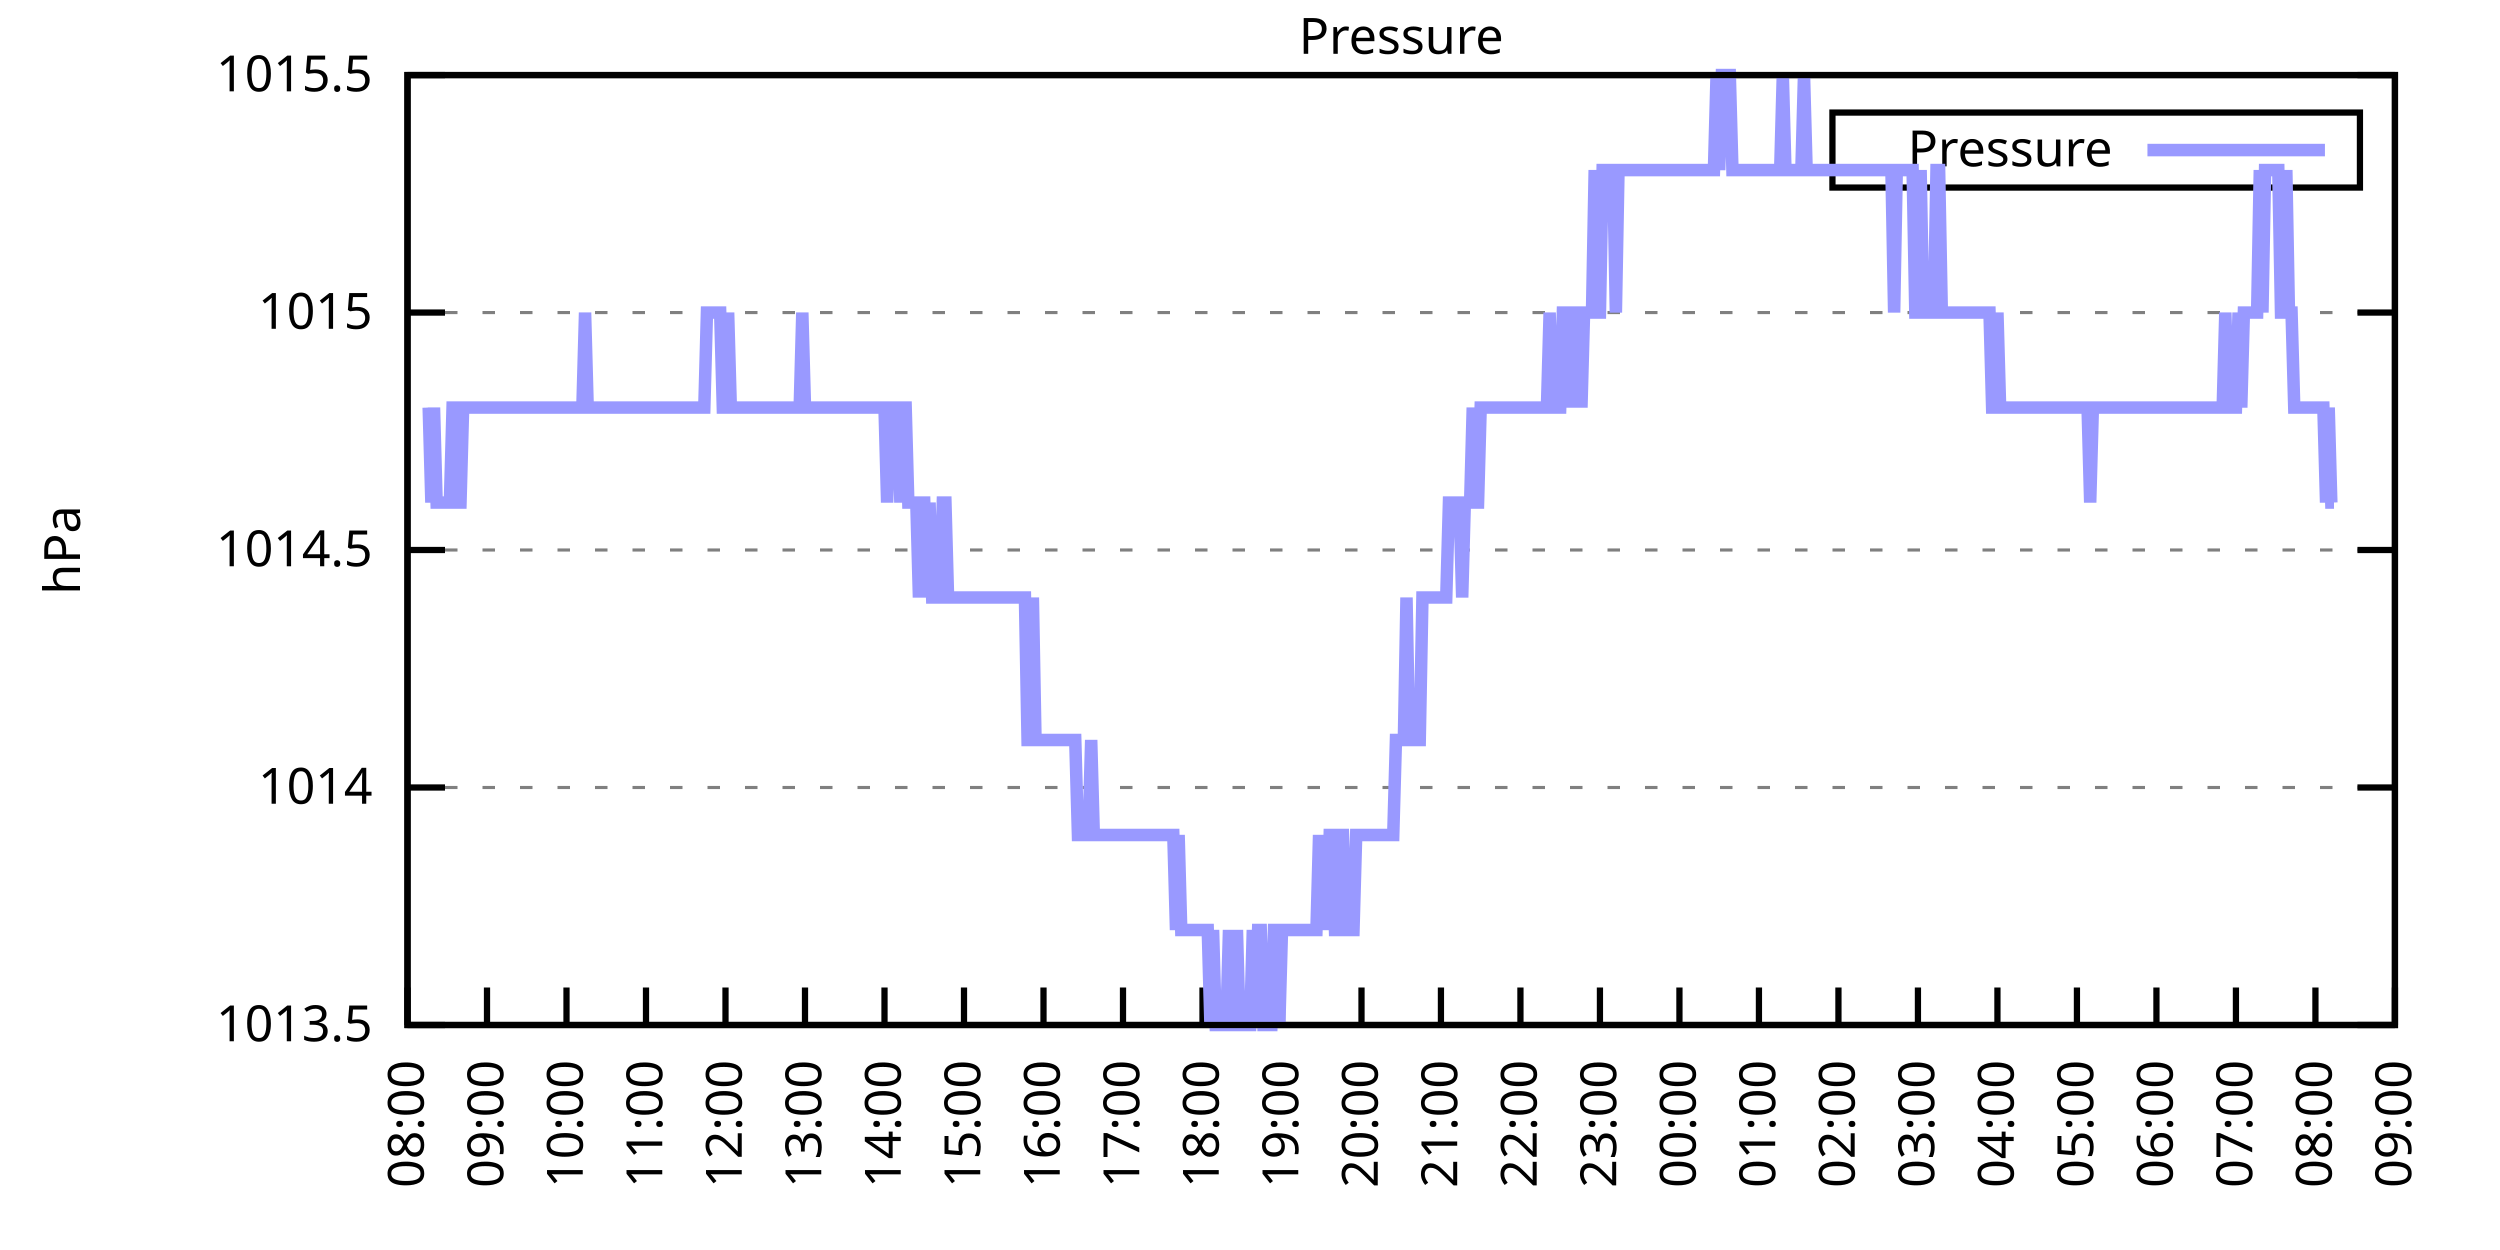
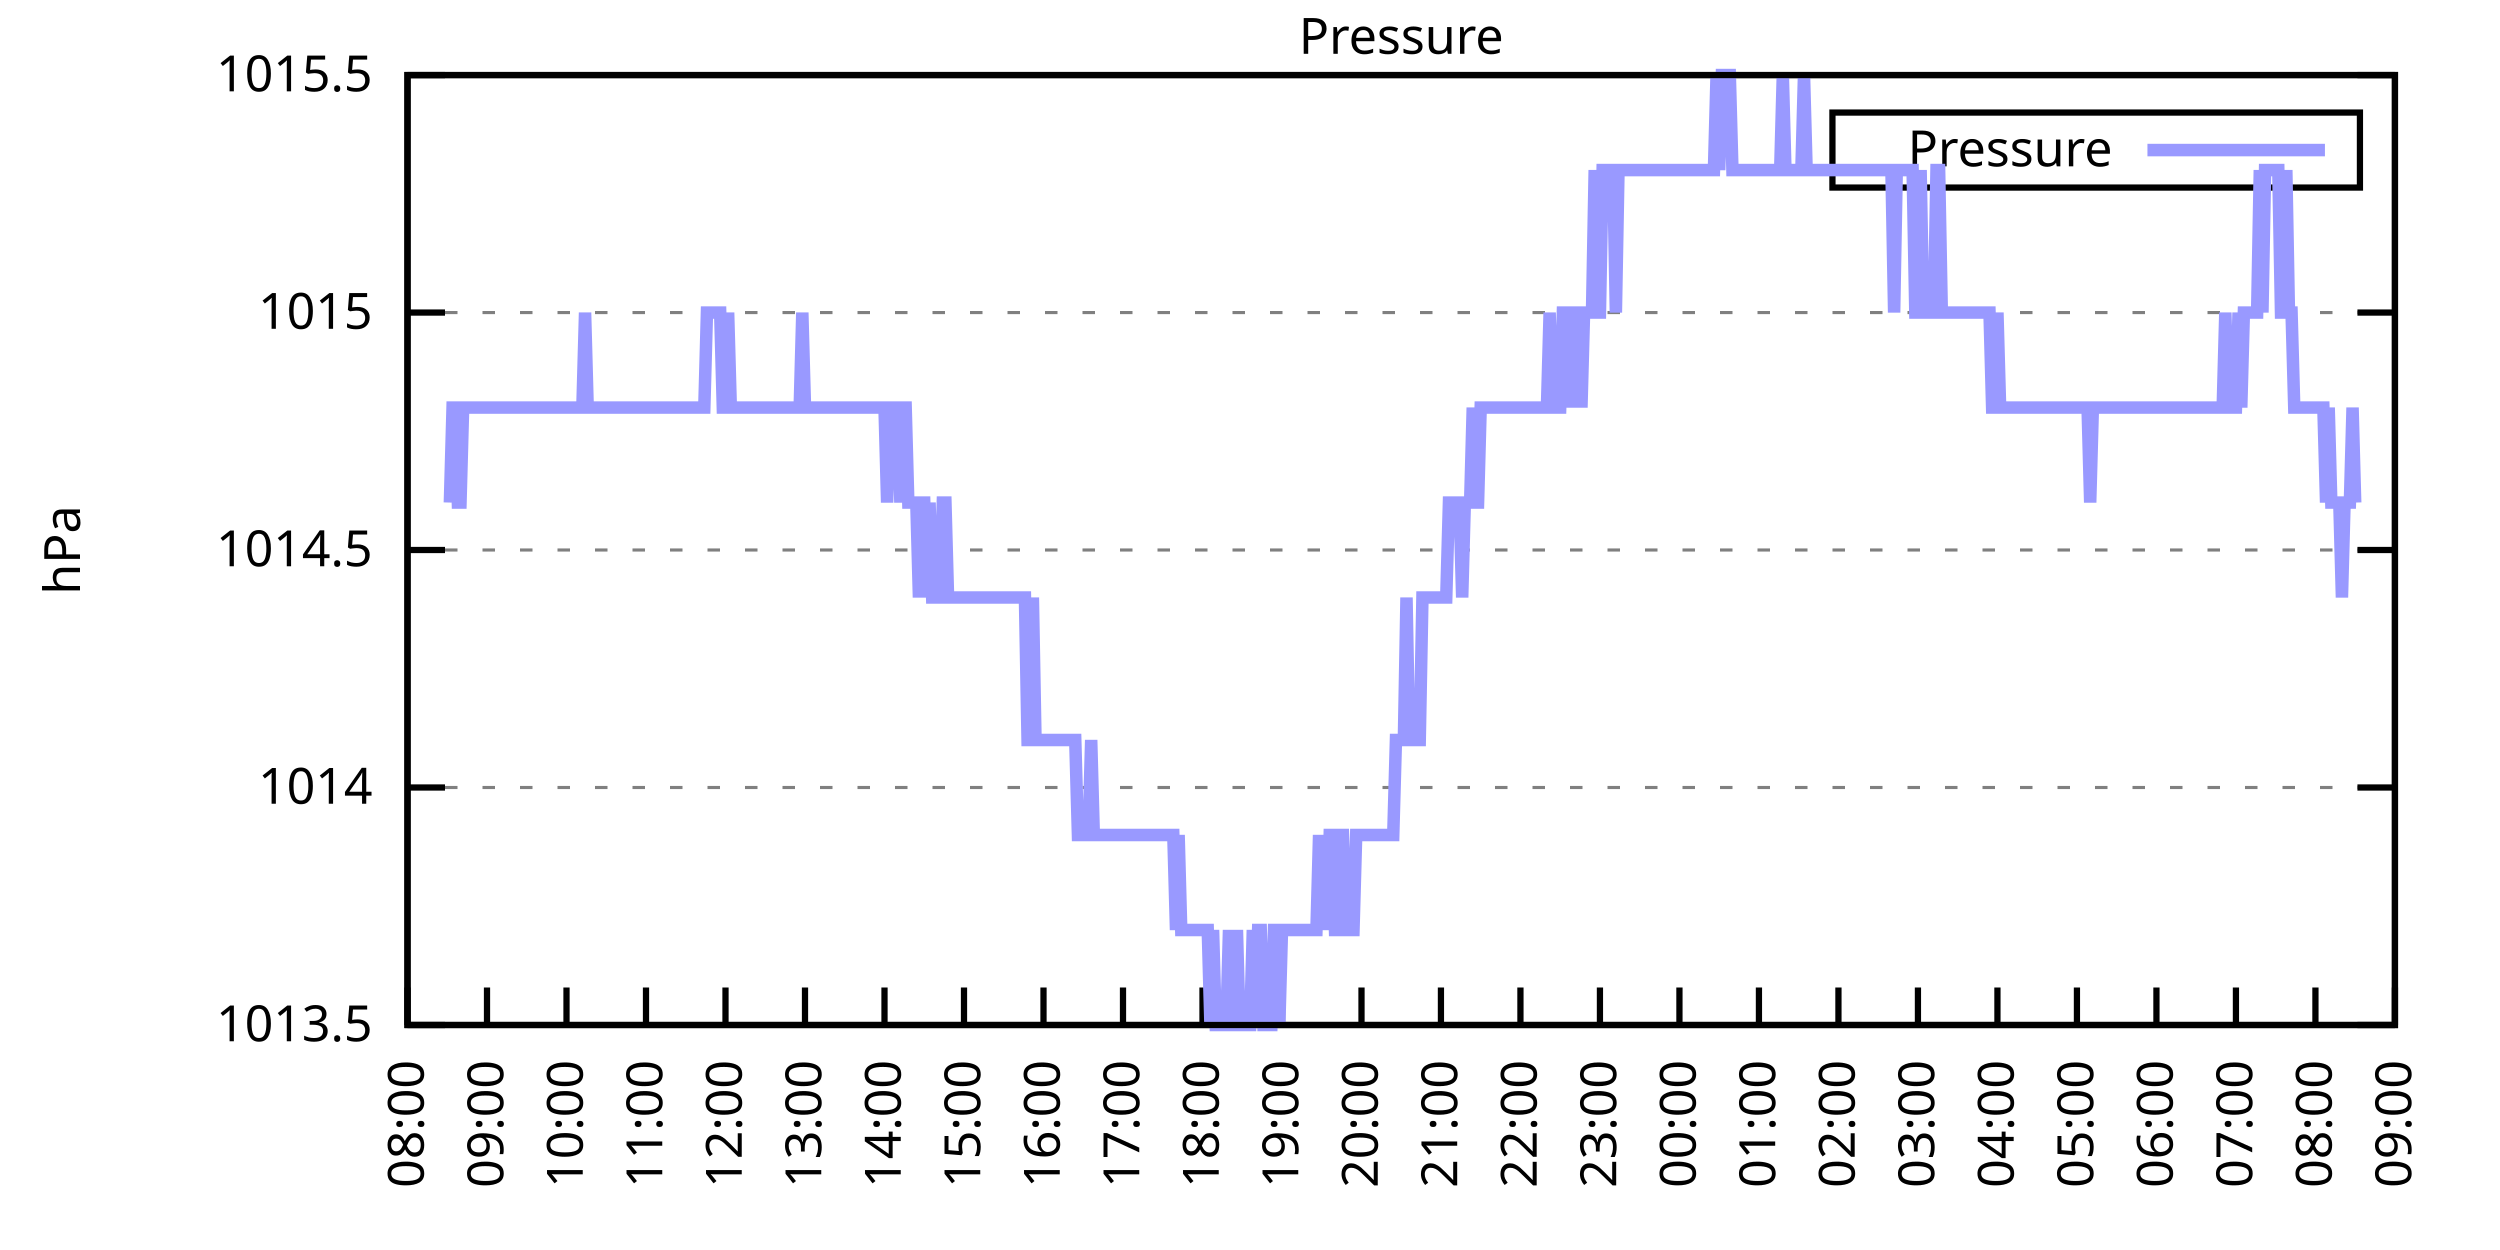
<svg xmlns="http://www.w3.org/2000/svg" xmlns:xlink="http://www.w3.org/1999/xlink" width="400" height="200" viewBox="0 0 400 200">
  <g id="gnuplot_canvas">
    <rect x="0" y="0" width="400" height="200" fill="none" />
    <defs>
      <circle id="gpDot" r="0.5" stroke-width="0.5" stroke="currentColor" />
      <path id="gpPt0" stroke-width="0.333" stroke="currentColor" d="M-1,0 h2 M0,-1 v2" />
      <path id="gpPt1" stroke-width="0.333" stroke="currentColor" d="M-1,-1 L1,1 M1,-1 L-1,1" />
      <path id="gpPt2" stroke-width="0.333" stroke="currentColor" d="M-1,0 L1,0 M0,-1 L0,1 M-1,-1 L1,1 M-1,1 L1,-1" />
      <rect id="gpPt3" stroke-width="0.333" stroke="currentColor" x="-1" y="-1" width="2" height="2" />
      <rect id="gpPt4" stroke-width="0.333" stroke="currentColor" fill="currentColor" x="-1" y="-1" width="2" height="2" />
      <circle id="gpPt5" stroke-width="0.333" stroke="currentColor" cx="0" cy="0" r="1" />
      <use xlink:href="#gpPt5" id="gpPt6" fill="currentColor" stroke="none" />
      <path id="gpPt7" stroke-width="0.333" stroke="currentColor" d="M0,-1.33 L-1.33,0.67 L1.33,0.67 z" />
      <use xlink:href="#gpPt7" id="gpPt8" fill="currentColor" stroke="none" />
      <use xlink:href="#gpPt7" id="gpPt9" stroke="currentColor" transform="rotate(180)" />
      <use xlink:href="#gpPt9" id="gpPt10" fill="currentColor" stroke="none" />
      <use xlink:href="#gpPt3" id="gpPt11" stroke="currentColor" transform="rotate(45)" />
      <use xlink:href="#gpPt11" id="gpPt12" fill="currentColor" stroke="none" />
      <path id="gpPt13" stroke-width="0.333" stroke="currentColor" d="M0,1.330 L1.265,0.411 L0.782,-1.067 L-0.782,-1.076 L-1.265,0.411 z" />
      <use xlink:href="#gpPt13" id="gpPt14" fill="currentColor" stroke="none" />
      <filter id="textbox" filterUnits="objectBoundingBox" x="0" y="0" height="1" width="1">
        <feFlood flood-color="white" flood-opacity="1" result="bgnd" />
        <feComposite in="SourceGraphic" in2="bgnd" operator="atop" />
      </filter>
      <filter id="greybox" filterUnits="objectBoundingBox" x="0" y="0" height="1" width="1">
        <feFlood flood-color="lightgrey" flood-opacity="1" result="grey" />
        <feComposite in="SourceGraphic" in2="grey" operator="atop" />
      </filter>
    </defs>
    <g fill="none" color="white" stroke="currentColor" stroke-width="1.00" stroke-linecap="butt" stroke-linejoin="miter">
</g>
    <g fill="none" color="black" stroke="currentColor" stroke-width="1.00" stroke-linecap="butt" stroke-linejoin="miter">
      <g stroke="none" shape-rendering="crispEdges">
        <polygon fill="rgb(255, 255, 255)" points="65.20,164.00 383.18,164.00 383.18,12.02 65.20,12.02 " />
      </g>
    </g>
    <g fill="none" color="black" stroke="currentColor" stroke-width="1.00" stroke-linecap="butt" stroke-linejoin="miter">
</g>
    <g fill="none" color="black" stroke="black" stroke-width="0.50" stroke-linecap="butt" stroke-linejoin="miter">
</g>
    <g fill="none" color="gray" stroke="currentColor" stroke-width="0.50" stroke-linecap="butt" stroke-linejoin="miter">
      <path stroke="gray" stroke-dasharray="2,4" class="gridline" d="M65.20,164.00 L383.19,164.00  " />
    </g>
    <g fill="none" color="gray" stroke="gray" stroke-width="1.00" stroke-linecap="butt" stroke-linejoin="miter">
</g>
    <g fill="none" color="black" stroke="currentColor" stroke-width="1.00" stroke-linecap="butt" stroke-linejoin="miter">
      <path stroke="black" d="M65.20,164.00 L71.20,164.00 M383.19,164.00 L377.19,164.00  " />
      <g transform="translate(59.60,166.60)" stroke="none" fill="black" font-family="Sans" font-size="8.00" text-anchor="end">
        <text>
          <tspan font-family="Sans"> 1013.5</tspan>
        </text>
      </g>
    </g>
    <g fill="none" color="black" stroke="currentColor" stroke-width="1.00" stroke-linecap="butt" stroke-linejoin="miter">
</g>
    <g fill="none" color="black" stroke="black" stroke-width="0.50" stroke-linecap="butt" stroke-linejoin="miter">
</g>
    <g fill="none" color="gray" stroke="currentColor" stroke-width="0.50" stroke-linecap="butt" stroke-linejoin="miter">
      <path stroke="gray" stroke-dasharray="2,4" class="gridline" d="M65.20,126.00 L383.19,126.00  " />
    </g>
    <g fill="none" color="gray" stroke="gray" stroke-width="1.00" stroke-linecap="butt" stroke-linejoin="miter">
</g>
    <g fill="none" color="black" stroke="currentColor" stroke-width="1.00" stroke-linecap="butt" stroke-linejoin="miter">
      <path stroke="black" d="M65.20,126.00 L71.20,126.00 M383.19,126.00 L377.19,126.00  " />
      <g transform="translate(59.60,128.60)" stroke="none" fill="black" font-family="Sans" font-size="8.00" text-anchor="end">
        <text>
          <tspan font-family="Sans"> 1014</tspan>
        </text>
      </g>
    </g>
    <g fill="none" color="black" stroke="currentColor" stroke-width="1.00" stroke-linecap="butt" stroke-linejoin="miter">
</g>
    <g fill="none" color="black" stroke="black" stroke-width="0.50" stroke-linecap="butt" stroke-linejoin="miter">
</g>
    <g fill="none" color="gray" stroke="currentColor" stroke-width="0.50" stroke-linecap="butt" stroke-linejoin="miter">
      <path stroke="gray" stroke-dasharray="2,4" class="gridline" d="M65.20,88.00 L383.19,88.00  " />
    </g>
    <g fill="none" color="gray" stroke="gray" stroke-width="1.00" stroke-linecap="butt" stroke-linejoin="miter">
</g>
    <g fill="none" color="black" stroke="currentColor" stroke-width="1.00" stroke-linecap="butt" stroke-linejoin="miter">
      <path stroke="black" d="M65.20,88.00 L71.20,88.00 M383.19,88.00 L377.19,88.00  " />
      <g transform="translate(59.60,90.60)" stroke="none" fill="black" font-family="Sans" font-size="8.00" text-anchor="end">
        <text>
          <tspan font-family="Sans"> 1014.5</tspan>
        </text>
      </g>
    </g>
    <g fill="none" color="black" stroke="currentColor" stroke-width="1.00" stroke-linecap="butt" stroke-linejoin="miter">
</g>
    <g fill="none" color="black" stroke="black" stroke-width="0.50" stroke-linecap="butt" stroke-linejoin="miter">
</g>
    <g fill="none" color="gray" stroke="currentColor" stroke-width="0.50" stroke-linecap="butt" stroke-linejoin="miter">
      <path stroke="gray" stroke-dasharray="2,4" class="gridline" d="M65.20,50.01 L383.19,50.01  " />
    </g>
    <g fill="none" color="gray" stroke="gray" stroke-width="1.00" stroke-linecap="butt" stroke-linejoin="miter">
</g>
    <g fill="none" color="black" stroke="currentColor" stroke-width="1.00" stroke-linecap="butt" stroke-linejoin="miter">
      <path stroke="black" d="M65.20,50.01 L71.20,50.01 M383.19,50.01 L377.19,50.01  " />
      <g transform="translate(59.60,52.61)" stroke="none" fill="black" font-family="Sans" font-size="8.00" text-anchor="end">
        <text>
          <tspan font-family="Sans"> 1015</tspan>
        </text>
      </g>
    </g>
    <g fill="none" color="black" stroke="currentColor" stroke-width="1.00" stroke-linecap="butt" stroke-linejoin="miter">
</g>
    <g fill="none" color="black" stroke="black" stroke-width="0.50" stroke-linecap="butt" stroke-linejoin="miter">
</g>
    <g fill="none" color="gray" stroke="currentColor" stroke-width="0.50" stroke-linecap="butt" stroke-linejoin="miter">
      <path stroke="gray" stroke-dasharray="2,4" class="gridline" d="M65.20,12.01 L383.19,12.01  " />
    </g>
    <g fill="none" color="gray" stroke="gray" stroke-width="1.00" stroke-linecap="butt" stroke-linejoin="miter">
</g>
    <g fill="none" color="black" stroke="currentColor" stroke-width="1.00" stroke-linecap="butt" stroke-linejoin="miter">
      <path stroke="black" d="M65.20,12.01 L71.20,12.01 M383.19,12.01 L377.19,12.01  " />
      <g transform="translate(59.60,14.61)" stroke="none" fill="black" font-family="Sans" font-size="8.00" text-anchor="end">
        <text>
          <tspan font-family="Sans"> 1015.5</tspan>
        </text>
      </g>
    </g>
    <g fill="none" color="black" stroke="currentColor" stroke-width="1.00" stroke-linecap="butt" stroke-linejoin="miter">
      <path stroke="black" d="M65.20,164.00 L65.20,158.00  " />
      <g transform="translate(67.80,169.60) rotate(270.00)" stroke="none" fill="black" font-family="Sans" font-size="8.00" text-anchor="end">
        <text>
          <tspan font-family="Sans">08:00</tspan>
        </text>
      </g>
    </g>
    <g fill="none" color="black" stroke="currentColor" stroke-width="1.00" stroke-linecap="butt" stroke-linejoin="miter">
      <path stroke="black" d="M77.92,164.00 L77.92,158.00  " />
      <g transform="translate(80.52,169.60) rotate(270.00)" stroke="none" fill="black" font-family="Sans" font-size="8.00" text-anchor="end">
        <text>
          <tspan font-family="Sans">09:00</tspan>
        </text>
      </g>
    </g>
    <g fill="none" color="black" stroke="currentColor" stroke-width="1.00" stroke-linecap="butt" stroke-linejoin="miter">
      <path stroke="black" d="M90.64,164.00 L90.64,158.00  " />
      <g transform="translate(93.24,169.60) rotate(270.00)" stroke="none" fill="black" font-family="Sans" font-size="8.00" text-anchor="end">
        <text>
          <tspan font-family="Sans">10:00</tspan>
        </text>
      </g>
    </g>
    <g fill="none" color="black" stroke="currentColor" stroke-width="1.00" stroke-linecap="butt" stroke-linejoin="miter">
      <path stroke="black" d="M103.36,164.00 L103.36,158.00  " />
      <g transform="translate(105.96,169.60) rotate(270.00)" stroke="none" fill="black" font-family="Sans" font-size="8.00" text-anchor="end">
        <text>
          <tspan font-family="Sans">11:00</tspan>
        </text>
      </g>
    </g>
    <g fill="none" color="black" stroke="currentColor" stroke-width="1.00" stroke-linecap="butt" stroke-linejoin="miter">
      <path stroke="black" d="M116.08,164.00 L116.08,158.00  " />
      <g transform="translate(118.68,169.60) rotate(270.00)" stroke="none" fill="black" font-family="Sans" font-size="8.00" text-anchor="end">
        <text>
          <tspan font-family="Sans">12:00</tspan>
        </text>
      </g>
    </g>
    <g fill="none" color="black" stroke="currentColor" stroke-width="1.00" stroke-linecap="butt" stroke-linejoin="miter">
      <path stroke="black" d="M128.80,164.00 L128.80,158.00  " />
      <g transform="translate(131.40,169.60) rotate(270.00)" stroke="none" fill="black" font-family="Sans" font-size="8.00" text-anchor="end">
        <text>
          <tspan font-family="Sans">13:00</tspan>
        </text>
      </g>
    </g>
    <g fill="none" color="black" stroke="currentColor" stroke-width="1.00" stroke-linecap="butt" stroke-linejoin="miter">
      <path stroke="black" d="M141.52,164.00 L141.52,158.00  " />
      <g transform="translate(144.12,169.60) rotate(270.00)" stroke="none" fill="black" font-family="Sans" font-size="8.00" text-anchor="end">
        <text>
          <tspan font-family="Sans">14:00</tspan>
        </text>
      </g>
    </g>
    <g fill="none" color="black" stroke="currentColor" stroke-width="1.00" stroke-linecap="butt" stroke-linejoin="miter">
      <path stroke="black" d="M154.24,164.00 L154.24,158.00  " />
      <g transform="translate(156.84,169.60) rotate(270.00)" stroke="none" fill="black" font-family="Sans" font-size="8.00" text-anchor="end">
        <text>
          <tspan font-family="Sans">15:00</tspan>
        </text>
      </g>
    </g>
    <g fill="none" color="black" stroke="currentColor" stroke-width="1.00" stroke-linecap="butt" stroke-linejoin="miter">
      <path stroke="black" d="M166.96,164.00 L166.96,158.00  " />
      <g transform="translate(169.56,169.60) rotate(270.00)" stroke="none" fill="black" font-family="Sans" font-size="8.00" text-anchor="end">
        <text>
          <tspan font-family="Sans">16:00</tspan>
        </text>
      </g>
    </g>
    <g fill="none" color="black" stroke="currentColor" stroke-width="1.00" stroke-linecap="butt" stroke-linejoin="miter">
      <path stroke="black" d="M179.68,164.00 L179.68,158.00  " />
      <g transform="translate(182.28,169.60) rotate(270.00)" stroke="none" fill="black" font-family="Sans" font-size="8.00" text-anchor="end">
        <text>
          <tspan font-family="Sans">17:00</tspan>
        </text>
      </g>
    </g>
    <g fill="none" color="black" stroke="currentColor" stroke-width="1.00" stroke-linecap="butt" stroke-linejoin="miter">
      <path stroke="black" d="M192.40,164.00 L192.40,158.00  " />
      <g transform="translate(195.00,169.60) rotate(270.00)" stroke="none" fill="black" font-family="Sans" font-size="8.00" text-anchor="end">
        <text>
          <tspan font-family="Sans">18:00</tspan>
        </text>
      </g>
    </g>
    <g fill="none" color="black" stroke="currentColor" stroke-width="1.00" stroke-linecap="butt" stroke-linejoin="miter">
      <path stroke="black" d="M205.12,164.00 L205.12,158.00  " />
      <g transform="translate(207.72,169.60) rotate(270.00)" stroke="none" fill="black" font-family="Sans" font-size="8.00" text-anchor="end">
        <text>
          <tspan font-family="Sans">19:00</tspan>
        </text>
      </g>
    </g>
    <g fill="none" color="black" stroke="currentColor" stroke-width="1.00" stroke-linecap="butt" stroke-linejoin="miter">
      <path stroke="black" d="M217.84,164.00 L217.84,158.00  " />
      <g transform="translate(220.44,169.60) rotate(270.00)" stroke="none" fill="black" font-family="Sans" font-size="8.00" text-anchor="end">
        <text>
          <tspan font-family="Sans">20:00</tspan>
        </text>
      </g>
    </g>
    <g fill="none" color="black" stroke="currentColor" stroke-width="1.00" stroke-linecap="butt" stroke-linejoin="miter">
      <path stroke="black" d="M230.55,164.00 L230.55,158.00  " />
      <g transform="translate(233.15,169.60) rotate(270.00)" stroke="none" fill="black" font-family="Sans" font-size="8.00" text-anchor="end">
        <text>
          <tspan font-family="Sans">21:00</tspan>
        </text>
      </g>
    </g>
    <g fill="none" color="black" stroke="currentColor" stroke-width="1.00" stroke-linecap="butt" stroke-linejoin="miter">
      <path stroke="black" d="M243.27,164.00 L243.27,158.00  " />
      <g transform="translate(245.87,169.60) rotate(270.00)" stroke="none" fill="black" font-family="Sans" font-size="8.00" text-anchor="end">
        <text>
          <tspan font-family="Sans">22:00</tspan>
        </text>
      </g>
    </g>
    <g fill="none" color="black" stroke="currentColor" stroke-width="1.00" stroke-linecap="butt" stroke-linejoin="miter">
      <path stroke="black" d="M255.99,164.00 L255.99,158.00  " />
      <g transform="translate(258.59,169.60) rotate(270.00)" stroke="none" fill="black" font-family="Sans" font-size="8.00" text-anchor="end">
        <text>
          <tspan font-family="Sans">23:00</tspan>
        </text>
      </g>
    </g>
    <g fill="none" color="black" stroke="currentColor" stroke-width="1.00" stroke-linecap="butt" stroke-linejoin="miter">
      <path stroke="black" d="M268.71,164.00 L268.71,158.00  " />
      <g transform="translate(271.31,169.60) rotate(270.00)" stroke="none" fill="black" font-family="Sans" font-size="8.00" text-anchor="end">
        <text>
          <tspan font-family="Sans">00:00</tspan>
        </text>
      </g>
    </g>
    <g fill="none" color="black" stroke="currentColor" stroke-width="1.00" stroke-linecap="butt" stroke-linejoin="miter">
      <path stroke="black" d="M281.43,164.00 L281.43,158.00  " />
      <g transform="translate(284.03,169.60) rotate(270.00)" stroke="none" fill="black" font-family="Sans" font-size="8.00" text-anchor="end">
        <text>
          <tspan font-family="Sans">01:00</tspan>
        </text>
      </g>
    </g>
    <g fill="none" color="black" stroke="currentColor" stroke-width="1.00" stroke-linecap="butt" stroke-linejoin="miter">
      <path stroke="black" d="M294.15,164.00 L294.15,158.00  " />
      <g transform="translate(296.75,169.60) rotate(270.00)" stroke="none" fill="black" font-family="Sans" font-size="8.00" text-anchor="end">
        <text>
          <tspan font-family="Sans">02:00</tspan>
        </text>
      </g>
    </g>
    <g fill="none" color="black" stroke="currentColor" stroke-width="1.00" stroke-linecap="butt" stroke-linejoin="miter">
      <path stroke="black" d="M306.87,164.00 L306.87,158.00  " />
      <g transform="translate(309.47,169.60) rotate(270.00)" stroke="none" fill="black" font-family="Sans" font-size="8.00" text-anchor="end">
        <text>
          <tspan font-family="Sans">03:00</tspan>
        </text>
      </g>
    </g>
    <g fill="none" color="black" stroke="currentColor" stroke-width="1.00" stroke-linecap="butt" stroke-linejoin="miter">
      <path stroke="black" d="M319.59,164.00 L319.59,158.00  " />
      <g transform="translate(322.19,169.60) rotate(270.00)" stroke="none" fill="black" font-family="Sans" font-size="8.00" text-anchor="end">
        <text>
          <tspan font-family="Sans">04:00</tspan>
        </text>
      </g>
    </g>
    <g fill="none" color="black" stroke="currentColor" stroke-width="1.00" stroke-linecap="butt" stroke-linejoin="miter">
      <path stroke="black" d="M332.31,164.00 L332.31,158.00  " />
      <g transform="translate(334.91,169.60) rotate(270.00)" stroke="none" fill="black" font-family="Sans" font-size="8.00" text-anchor="end">
        <text>
          <tspan font-family="Sans">05:00</tspan>
        </text>
      </g>
    </g>
    <g fill="none" color="black" stroke="currentColor" stroke-width="1.00" stroke-linecap="butt" stroke-linejoin="miter">
      <path stroke="black" d="M345.03,164.00 L345.03,158.00  " />
      <g transform="translate(347.63,169.60) rotate(270.00)" stroke="none" fill="black" font-family="Sans" font-size="8.00" text-anchor="end">
        <text>
          <tspan font-family="Sans">06:00</tspan>
        </text>
      </g>
    </g>
    <g fill="none" color="black" stroke="currentColor" stroke-width="1.00" stroke-linecap="butt" stroke-linejoin="miter">
      <path stroke="black" d="M357.75,164.00 L357.75,158.00  " />
      <g transform="translate(360.35,169.60) rotate(270.00)" stroke="none" fill="black" font-family="Sans" font-size="8.00" text-anchor="end">
        <text>
          <tspan font-family="Sans">07:00</tspan>
        </text>
      </g>
    </g>
    <g fill="none" color="black" stroke="currentColor" stroke-width="1.00" stroke-linecap="butt" stroke-linejoin="miter">
      <path stroke="black" d="M370.47,164.00 L370.47,158.00  " />
      <g transform="translate(373.07,169.60) rotate(270.00)" stroke="none" fill="black" font-family="Sans" font-size="8.00" text-anchor="end">
        <text>
          <tspan font-family="Sans">08:00</tspan>
        </text>
      </g>
    </g>
    <g fill="none" color="black" stroke="currentColor" stroke-width="1.00" stroke-linecap="butt" stroke-linejoin="miter">
      <path stroke="black" d="M383.19,164.00 L383.19,158.00  " />
      <g transform="translate(385.79,169.60) rotate(270.00)" stroke="none" fill="black" font-family="Sans" font-size="8.00" text-anchor="end">
        <text>
          <tspan font-family="Sans">09:00</tspan>
        </text>
      </g>
    </g>
    <g fill="none" color="black" stroke="currentColor" stroke-width="1.00" stroke-linecap="butt" stroke-linejoin="miter">
</g>
    <g fill="none" color="black" stroke="currentColor" stroke-width="1.00" stroke-linecap="butt" stroke-linejoin="miter">
      <path stroke="black" d="M65.20,12.01 L65.20,164.00 L383.19,164.00 L383.19,12.01 L65.20,12.01 Z  " />
    </g>
    <g fill="none" color="black" stroke="currentColor" stroke-width="1.00" stroke-linecap="butt" stroke-linejoin="miter">
</g>
    <g fill="none" color="black" stroke="currentColor" stroke-width="1.00" stroke-linecap="butt" stroke-linejoin="miter">
      <path stroke="black" d="M293.19,30.01 L293.19,18.01 L377.59,18.01 L377.59,30.01 L293.19,30.01 Z  " />
    </g>
    <g id="Pressure_plot_1">
      <g fill="none" color="white" stroke="black" stroke-width="2.00" stroke-linecap="butt" stroke-linejoin="miter">
</g>
      <g fill="none" color="black" stroke="currentColor" stroke-width="2.00" stroke-linecap="butt" stroke-linejoin="miter">
        <g transform="translate(337.99,26.61)" stroke="none" fill="black" font-family="Sans" font-size="8.00" text-anchor="end">
          <text>
            <tspan font-family="Sans">Pressure</tspan>
          </text>
        </g>
      </g>
      <g fill="none" color="black" stroke="currentColor" stroke-width="2.00" stroke-linecap="butt" stroke-linejoin="miter">
-         <path stroke="rgb(153, 153, 255)" d="M343.59,24.01 L371.99,24.01 M68.59,65.21 L69.02,80.41 L69.44,65.21 L69.86,80.41 L70.29,80.41 L70.71,80.41   L71.14,80.41 L71.56,80.41 L71.98,80.41 L72.41,65.21 L72.83,65.21 L73.26,80.41 L73.68,80.41 L74.10,65.21   L74.53,65.21 L74.95,65.21 L75.38,65.21 L75.80,65.21 L76.22,65.21 L76.65,65.21 L77.07,65.21 L77.50,65.21   L77.92,65.21 L78.34,65.21 L78.77,65.21 L79.19,65.21 L79.62,65.21 L80.04,65.21 L80.46,65.21 L80.89,65.21   L81.31,65.21 L81.74,65.21 L82.16,65.21 L82.58,65.21 L83.01,65.21 L83.43,65.21 L83.86,65.21 L84.28,65.21   L84.70,65.21 L85.13,65.21 L85.55,65.21 L85.98,65.21 L86.40,65.21 L86.82,65.21 L87.25,65.21 L87.67,65.21   L88.10,65.21 L88.52,65.21 L88.94,65.21 L89.37,65.21 L89.79,65.21 L90.22,65.21 L90.64,65.21 L91.06,65.21   L91.49,65.21 L91.91,65.21 L92.34,65.21 L92.76,65.21 L93.18,65.21 L93.61,50.01 L94.03,65.21 L94.46,65.21   L94.88,65.21 L95.30,65.21 L95.73,65.21 L96.15,65.21 L96.58,65.21 L97.00,65.21 L97.42,65.21 L97.85,65.21   L98.27,65.21 L98.69,65.21 L99.12,65.21 L99.54,65.21 L99.97,65.21 L100.39,65.21 L100.81,65.21 L101.24,65.21   L101.66,65.21 L102.09,65.21 L102.51,65.21 L102.93,65.21 L103.36,65.21 L103.78,65.21 L104.21,65.21 L104.63,65.21   L105.05,65.21 L105.48,65.21 L105.90,65.21 L106.33,65.21 L106.75,65.21 L107.17,65.21 L107.60,65.21 L108.02,65.21   L108.45,65.21 L108.87,65.21 L109.29,65.21 L109.72,65.21 L110.14,65.21 L110.57,65.21 L110.99,65.21 L111.41,65.21   L111.84,65.21 L112.26,65.21 L112.69,65.21 L113.11,50.01 L113.53,50.01 L113.96,50.01 L114.38,50.01 L114.81,50.01   L115.23,50.01 L115.65,65.21 L116.08,65.21 L116.50,50.01 L116.93,65.21 L117.35,65.21 L117.77,65.21 L118.20,65.21   L118.62,65.21 L119.05,65.21 L119.47,65.21 L119.89,65.21 L120.32,65.21 L120.74,65.21 L121.17,65.21 L121.59,65.21   L122.01,65.21 L122.44,65.21 L122.86,65.21 L123.29,65.21 L123.71,65.21 L124.13,65.21 L124.56,65.21 L124.98,65.21   L125.41,65.21 L125.83,65.21 L126.25,65.21 L126.68,65.21 L127.10,65.21 L127.53,65.21 L127.95,65.21 L128.37,50.01   L128.80,65.21 L129.22,65.21 L129.65,65.21 L130.07,65.21 L130.49,65.21 L130.92,65.21 L131.34,65.21 L131.77,65.21   L132.19,65.21 L132.61,65.21 L133.04,65.21 L133.46,65.21 L133.89,65.21 L134.31,65.21 L134.73,65.21 L135.16,65.21   L135.58,65.21 L136.01,65.21 L136.43,65.21 L136.85,65.21 L137.28,65.21 L137.70,65.21 L138.13,65.21 L138.55,65.21   L138.97,65.21 L139.40,65.21 L139.82,65.21 L140.25,65.21 L140.67,65.21 L141.09,65.21 L141.52,65.21 L141.94,80.41   L142.37,65.21 L142.79,65.21 L143.21,65.21 L143.64,65.21 L144.06,80.41 L144.49,65.21 L144.91,65.21 L145.33,80.41   L145.76,80.41 L146.18,80.41 L146.61,80.41 L147.03,95.60 L147.45,80.41 L147.88,80.41 L148.30,95.60 L148.73,80.41   L149.15,95.60 L149.57,95.60 L150.00,95.60 L150.42,95.60 L150.85,80.41 L151.27,80.41 L151.69,95.60 L152.12,95.60   L152.54,95.60 L152.97,95.60 L153.39,95.60 L153.81,95.60 L154.24,95.60 L154.66,95.60 L155.09,95.60 L155.51,95.60   L155.93,95.60 L156.36,95.60 L156.78,95.60 L157.21,95.60 L157.63,95.60 L158.05,95.60 L158.48,95.60 L158.90,95.60   L159.33,95.60 L159.75,95.60 L160.17,95.60 L160.60,95.60 L161.02,95.60 L161.44,95.60 L161.87,95.60 L162.29,95.60   L162.72,95.60 L163.14,95.60 L163.56,95.60 L163.99,95.60 L164.41,118.40 L164.84,118.40 L165.26,95.60 L165.68,118.40   L166.11,118.40 L166.53,118.40 L166.96,118.40 L167.38,118.40 L167.80,118.40 L168.23,118.40 L168.65,118.40 L169.08,118.40   L169.50,118.40 L169.92,118.40 L170.35,118.40 L170.77,118.40 L171.20,118.40 L171.62,118.40 L172.04,118.40 L172.47,133.60   L172.89,133.60 L173.32,133.60 L173.74,133.60 L174.16,133.60 L174.59,118.40 L175.01,133.60 L175.44,133.60 L175.86,133.60   L176.28,133.60 L176.71,133.60 L177.13,133.60 L177.56,133.60 L177.98,133.60 L178.40,133.60 L178.83,133.60 L179.25,133.60   L179.68,133.60 L180.10,133.60 L180.52,133.60 L180.95,133.60 L181.37,133.60 L181.80,133.60 L182.22,133.60 L182.64,133.60   L183.07,133.60 L183.49,133.60 L183.92,133.60 L184.34,133.60 L184.76,133.60 L185.19,133.60 L185.61,133.60 L186.04,133.60   L186.46,133.60 L186.88,133.60 L187.31,133.60 L187.73,133.60 L188.16,148.80 L188.58,133.60 L189.00,148.80 L189.43,148.80   L189.85,148.80 L190.28,148.80 L190.70,148.80 L191.12,148.80 L191.55,148.80 L191.97,148.80 L192.40,148.80 L192.82,148.80   L193.24,148.80 L193.67,164.00 L194.09,148.80 L194.52,164.00 L194.94,164.00 L195.36,164.00 L195.79,164.00 L196.21,164.00   L196.64,148.80 L197.06,164.00 L197.48,164.00 L197.91,148.80 L198.33,164.00 L198.76,164.00 L199.18,164.00 L199.60,164.00   L200.03,164.00 L200.45,148.80 L200.88,164.00 L201.30,148.80 L201.72,148.80 L202.15,164.00 L202.57,164.00 L203.00,164.00   L203.42,164.00 L203.84,148.80 L204.27,148.80 L204.69,164.00 L205.12,148.80 L205.54,148.80 L205.96,148.80 L206.39,148.80   L206.81,148.80 L207.24,148.80 L207.66,148.80 L208.08,148.80 L208.51,148.80 L208.93,148.80 L209.36,148.80 L209.78,148.80   L210.20,148.80 L210.63,148.80 L211.05,133.60 L211.48,148.80 L211.90,133.60 L212.32,148.80 L212.75,133.60 L213.17,133.60   L213.60,148.80 L214.02,148.80 L214.44,133.60 L214.87,133.60 L215.29,148.80 L215.72,148.80 L216.14,148.80 L216.56,148.80   L216.99,133.60 L217.41,133.60 L217.84,133.60 L218.26,133.60 L218.68,133.60 L219.11,133.60 L219.53,133.60 L219.96,133.60   L220.38,133.60 L220.80,133.60 L221.23,133.60 L221.65,133.60 L222.08,133.60 L222.50,133.60 L222.92,133.60 L223.35,118.40   L223.77,118.40 L224.20,118.40 L224.62,118.40 L225.04,95.60 L225.47,118.40 L225.89,118.40 L226.31,118.40 L226.74,118.40   L227.16,118.40 L227.59,95.60 L228.01,95.60 L228.43,95.60 L228.86,95.60 L229.28,95.60 L229.71,95.60 L230.13,95.60   L230.55,95.60 L230.98,95.60 L231.40,95.60 L231.83,80.41 L232.25,80.41 L232.67,80.41 L233.10,80.41 L233.52,80.41   L233.95,95.60 L234.37,80.41 L234.79,80.41 L235.22,80.41 L235.64,65.21 L236.07,80.41 L236.49,80.41 L236.91,65.21   L237.34,65.21 L237.76,65.21 L238.19,65.21 L238.61,65.21 L239.03,65.21 L239.46,65.21 L239.88,65.21 L240.31,65.21   L240.73,65.21 L241.15,65.21 L241.58,65.21 L242.00,65.21 L242.43,65.21 L242.85,65.21 L243.27,65.21 L243.70,65.21   L244.12,65.21 L244.55,65.21 L244.97,65.21 L245.39,65.21 L245.82,65.21 L246.24,65.21 L246.67,65.21 L247.09,65.21   L247.51,65.21 L247.94,50.01 L248.36,65.21 L248.79,65.21 L249.21,65.21 L249.63,65.21 L250.06,50.01 L250.48,50.01   L250.91,65.21 L251.33,50.01 L251.75,50.01 L252.18,65.21 L252.60,50.01 L253.03,65.21 L253.45,50.01 L253.87,50.01   L254.30,50.01 L254.72,50.01 L255.15,27.21 L255.57,50.01 L255.99,50.01 L256.42,27.21 L256.84,27.21 L257.27,27.21   L257.69,27.21 L258.11,27.21 L258.54,50.01 L258.96,27.21 L259.39,27.21 L259.81,27.21 L260.23,27.21 L260.66,27.21   L261.08,27.21 L261.51,27.21 L261.93,27.21 L262.35,27.21 L262.78,27.21 L263.20,27.21 L263.63,27.21 L264.05,27.21   L264.47,27.21 L264.90,27.21 L265.32,27.21 L265.75,27.21 L266.17,27.21 L266.59,27.21 L267.02,27.21 L267.44,27.21   L267.87,27.21 L268.29,27.21 L268.71,27.21 L269.14,27.21 L269.56,27.21 L269.99,27.21 L270.41,27.21 L270.83,27.21   L271.26,27.21 L271.68,27.21 L272.11,27.21 L272.53,27.21 L272.95,27.21 L273.38,27.21 L273.80,27.21 L274.23,27.21   L274.65,12.01 L275.07,27.21 L275.50,12.01 L275.92,12.01 L276.35,12.01 L276.77,12.01 L277.19,27.21 L277.62,27.21   L278.04,27.21 L278.47,27.21 L278.89,27.21 L279.31,27.21 L279.74,27.21 L280.16,27.21 L280.59,27.21 L281.01,27.21   L281.43,27.21 L281.86,27.21 L282.28,27.21 L282.71,27.21 L283.13,27.21 L283.55,27.21 L283.98,27.21 L284.40,27.21   L284.83,27.21 L285.25,12.01 L285.67,27.21 L286.10,27.21 L286.52,27.21 L286.95,27.21 L287.37,27.21 L287.79,27.21   L288.22,27.21 L288.64,12.01 L289.06,27.21 L289.49,27.21 L289.91,27.21 L290.34,27.21 L290.76,27.21 L291.18,27.21   L291.61,27.21 L292.03,27.21 L292.46,27.21 L292.88,27.21 L293.30,27.21 L293.73,27.21 L294.15,27.21 L294.58,27.21   L295.00,27.21 L295.42,27.21 L295.85,27.21 L296.27,27.21 L296.70,27.21 L297.12,27.21 L297.54,27.21 L297.97,27.21   L298.39,27.21 L298.82,27.21 L299.24,27.21 L299.66,27.21 L300.09,27.21 L300.51,27.21 L300.94,27.21 L301.36,27.21   L301.78,27.21 L302.21,27.21 L302.63,27.21 L303.06,50.01 L303.48,27.21 L303.90,27.21 L304.33,27.21 L304.75,27.21   L305.18,27.21 L305.60,27.21 L306.02,27.21 L306.45,50.01 L306.87,50.01 L307.30,27.21 L307.72,50.01 L308.14,50.01   L308.57,50.01 L308.99,50.01 L309.42,50.01 L309.84,27.21 L310.26,27.21 L310.69,50.01 L311.11,50.01 L311.54,50.01   L311.96,50.01 L312.38,50.01 L312.81,50.01 L313.23,50.01 L313.66,50.01 L314.08,50.01 L314.50,50.01 L314.93,50.01   L315.35,50.01 L315.78,50.01 L316.20,50.01 L316.62,50.01 L317.05,50.01 L317.47,50.01 L317.90,50.01 L318.32,50.01   L318.74,65.21 L319.17,65.21 L319.59,50.01 L320.02,65.21 L320.44,65.21 L320.86,65.21 L321.29,65.21 L321.71,65.21   L322.14,65.21 L322.56,65.21 L322.98,65.21 L323.41,65.21 L323.83,65.21 L324.26,65.21 L324.68,65.21 L325.10,65.21   L325.53,65.21 L325.95,65.21 L326.38,65.21 L326.80,65.21 L327.22,65.21 L327.65,65.21 L328.07,65.21 L328.50,65.21   L328.92,65.21 L329.34,65.21 L329.77,65.21 L330.19,65.21 L330.62,65.21 L331.04,65.21 L331.46,65.21 L331.89,65.21   L332.31,65.21 L332.74,65.21 L333.16,65.21 L333.58,65.21 L334.01,65.21 L334.43,80.41 L334.86,65.21 L335.28,65.21   L335.70,65.21 L336.13,65.21 L336.55,65.21 L336.98,65.21 L337.40,65.21 L337.82,65.21 L338.25,65.21 L338.67,65.21   L339.10,65.21 L339.52,65.21 L339.94,65.21 L340.37,65.21 L340.79,65.21 L341.22,65.21 L341.64,65.21 L342.06,65.21   L342.49,65.21 L342.91,65.21 L343.34,65.21 L343.76,65.21 L344.18,65.21 L344.61,65.21 L345.03,65.21 L345.46,65.21   L345.88,65.21 L346.30,65.21 L346.73,65.21 L347.15,65.21 L347.58,65.21 L348.00,65.21 L348.42,65.21 L348.85,65.21   L349.27,65.21 L349.70,65.21 L350.12,65.21 L350.54,65.21 L350.97,65.21 L351.39,65.21 L351.81,65.21 L352.24,65.21   L352.66,65.21 L353.09,65.21 L353.51,65.21 L353.93,65.21 L354.36,65.21 L354.78,65.21 L355.21,65.21 L355.63,65.21   L356.05,50.01 L356.48,65.21 L356.90,65.21 L357.33,65.21 L357.75,65.21 L358.17,50.01 L358.60,65.21 L359.02,50.01   L359.45,50.01 L359.87,50.01 L360.29,50.01 L360.72,50.01 L361.14,50.01 L361.57,27.21 L361.99,50.01 L362.41,27.21   L362.84,27.21 L363.26,27.21 L363.69,27.21 L364.11,27.21 L364.53,27.21 L364.96,50.01 L365.38,50.01 L365.81,27.21   L366.23,50.01 L366.65,50.01 L367.08,65.21 L367.50,65.21 L367.93,65.21 L368.35,65.21 L368.77,65.21 L369.20,65.21   L369.62,65.21 L370.05,65.21 L370.47,65.21 L370.89,65.21 L371.32,65.21 L371.74,65.21 L372.17,80.41 L372.59,65.21   L373.01,80.41 L373.44,80.41  " />
+         <path stroke="rgb(153, 153, 255)" d="M343.59,24.01 L371.99,24.01 M71.98,80.41 L72.41,65.21 L72.83,65.21 L73.26,80.41 L73.68,80.41 L74.10,65.21   L74.53,65.21 L74.95,65.21 L75.38,65.21 L75.80,65.21 L76.22,65.21 L76.65,65.21 L77.07,65.21 L77.50,65.21   L77.92,65.21 L78.34,65.21 L78.77,65.21 L79.19,65.21 L79.62,65.21 L80.04,65.21 L80.46,65.21 L80.89,65.21   L81.31,65.21 L81.74,65.21 L82.16,65.21 L82.58,65.21 L83.01,65.21 L83.43,65.21 L83.86,65.21 L84.28,65.21   L84.70,65.21 L85.13,65.21 L85.55,65.21 L85.98,65.21 L86.40,65.21 L86.82,65.21 L87.25,65.21 L87.67,65.21   L88.10,65.21 L88.52,65.21 L88.94,65.21 L89.37,65.21 L89.79,65.21 L90.22,65.21 L90.64,65.21 L91.06,65.21   L91.49,65.21 L91.91,65.21 L92.34,65.21 L92.76,65.21 L93.18,65.21 L93.61,50.01 L94.03,65.21 L94.46,65.21   L94.88,65.21 L95.30,65.21 L95.73,65.21 L96.15,65.21 L96.58,65.21 L97.00,65.21 L97.42,65.21 L97.85,65.21   L98.27,65.21 L98.69,65.21 L99.12,65.21 L99.54,65.21 L99.97,65.21 L100.39,65.21 L100.81,65.21 L101.24,65.21   L101.66,65.21 L102.09,65.21 L102.51,65.21 L102.93,65.21 L103.36,65.21 L103.78,65.21 L104.21,65.21 L104.63,65.21   L105.05,65.21 L105.48,65.21 L105.90,65.21 L106.33,65.21 L106.75,65.21 L107.17,65.21 L107.60,65.21 L108.02,65.21   L108.45,65.21 L108.87,65.21 L109.29,65.21 L109.72,65.21 L110.14,65.21 L110.57,65.21 L110.99,65.21 L111.41,65.21   L111.84,65.21 L112.26,65.21 L112.69,65.21 L113.11,50.01 L113.53,50.01 L113.96,50.01 L114.38,50.01 L114.81,50.01   L115.23,50.01 L115.65,65.21 L116.08,65.21 L116.50,50.01 L116.93,65.21 L117.35,65.21 L117.77,65.21 L118.20,65.21   L118.62,65.21 L119.05,65.21 L119.47,65.21 L119.89,65.21 L120.32,65.21 L120.74,65.21 L121.17,65.21 L121.59,65.21   L122.01,65.21 L122.44,65.21 L122.86,65.21 L123.29,65.21 L123.71,65.21 L124.13,65.21 L124.56,65.21 L124.98,65.21   L125.41,65.21 L125.83,65.21 L126.25,65.21 L126.68,65.21 L127.10,65.21 L127.53,65.21 L127.95,65.21 L128.37,50.01   L128.80,65.21 L129.22,65.21 L129.65,65.21 L130.07,65.21 L130.49,65.21 L130.92,65.21 L131.34,65.21 L131.77,65.21   L132.19,65.21 L132.61,65.21 L133.04,65.21 L133.46,65.21 L133.89,65.21 L134.31,65.21 L134.73,65.21 L135.16,65.21   L135.58,65.21 L136.01,65.21 L136.43,65.21 L136.85,65.21 L137.28,65.21 L137.70,65.21 L138.13,65.21 L138.55,65.21   L138.97,65.21 L139.40,65.21 L139.82,65.21 L140.25,65.21 L140.67,65.21 L141.09,65.21 L141.52,65.21 L141.94,80.41   L142.37,65.21 L142.79,65.21 L143.21,65.21 L143.64,65.21 L144.06,80.41 L144.49,65.21 L144.91,65.21 L145.33,80.41   L145.76,80.41 L146.18,80.41 L146.61,80.41 L147.03,95.60 L147.45,80.41 L147.88,80.41 L148.30,95.60 L148.73,80.41   L149.15,95.60 L149.57,95.60 L150.00,95.60 L150.42,95.60 L150.85,80.41 L151.27,80.41 L151.69,95.60 L152.12,95.60   L152.54,95.60 L152.97,95.60 L153.39,95.60 L153.81,95.60 L154.24,95.60 L154.66,95.60 L155.09,95.60 L155.51,95.60   L155.93,95.60 L156.36,95.60 L156.78,95.60 L157.21,95.60 L157.63,95.60 L158.05,95.60 L158.48,95.60 L158.90,95.60   L159.33,95.60 L159.75,95.60 L160.17,95.60 L160.60,95.60 L161.02,95.60 L161.44,95.60 L161.87,95.60 L162.29,95.60   L162.72,95.60 L163.14,95.60 L163.56,95.60 L163.99,95.60 L164.41,118.40 L164.84,118.40 L165.26,95.60 L165.68,118.40   L166.11,118.40 L166.53,118.40 L166.96,118.40 L167.38,118.40 L167.80,118.40 L168.23,118.40 L168.65,118.40 L169.08,118.40   L169.50,118.40 L169.92,118.40 L170.35,118.40 L170.77,118.40 L171.20,118.40 L171.62,118.40 L172.04,118.40 L172.47,133.60   L172.89,133.60 L173.32,133.60 L173.74,133.60 L174.16,133.60 L174.59,118.40 L175.01,133.60 L175.44,133.60 L175.86,133.60   L176.28,133.60 L176.71,133.60 L177.13,133.60 L177.56,133.60 L177.98,133.60 L178.40,133.60 L178.83,133.60 L179.25,133.60   L179.68,133.60 L180.10,133.60 L180.52,133.60 L180.95,133.60 L181.37,133.60 L181.80,133.60 L182.22,133.60 L182.64,133.60   L183.07,133.60 L183.49,133.60 L183.92,133.60 L184.34,133.60 L184.76,133.60 L185.19,133.60 L185.61,133.60 L186.04,133.60   L186.46,133.60 L186.88,133.60 L187.31,133.60 L187.73,133.60 L188.16,148.80 L188.58,133.60 L189.00,148.80 L189.43,148.80   L189.85,148.80 L190.28,148.80 L190.70,148.80 L191.12,148.80 L191.55,148.80 L191.97,148.80 L192.40,148.80 L192.82,148.80   L193.24,148.80 L193.67,164.00 L194.09,148.80 L194.52,164.00 L194.94,164.00 L195.36,164.00 L195.79,164.00 L196.21,164.00   L196.64,148.80 L197.06,164.00 L197.48,164.00 L197.91,148.80 L198.33,164.00 L198.76,164.00 L199.18,164.00 L199.60,164.00   L200.03,164.00 L200.45,148.80 L200.88,164.00 L201.30,148.80 L201.72,148.80 L202.15,164.00 L202.57,164.00 L203.00,164.00   L203.42,164.00 L203.84,148.80 L204.27,148.80 L204.69,164.00 L205.12,148.80 L205.54,148.80 L205.96,148.80 L206.39,148.80   L206.81,148.80 L207.24,148.80 L207.66,148.80 L208.08,148.80 L208.51,148.80 L208.93,148.80 L209.36,148.80 L209.78,148.80   L210.20,148.80 L210.63,148.80 L211.05,133.60 L211.48,148.80 L211.90,133.60 L212.32,148.80 L212.75,133.60 L213.17,133.60   L213.60,148.80 L214.02,148.80 L214.44,133.60 L214.87,133.60 L215.29,148.80 L215.72,148.80 L216.14,148.80 L216.56,148.80   L216.99,133.60 L217.41,133.60 L217.84,133.60 L218.26,133.60 L218.68,133.60 L219.11,133.60 L219.53,133.60 L219.96,133.60   L220.38,133.60 L220.80,133.60 L221.23,133.60 L221.65,133.60 L222.08,133.60 L222.50,133.60 L222.92,133.60 L223.35,118.40   L223.77,118.40 L224.20,118.40 L224.62,118.40 L225.04,95.60 L225.47,118.40 L225.89,118.40 L226.31,118.40 L226.74,118.40   L227.16,118.40 L227.59,95.60 L228.01,95.60 L228.43,95.60 L228.86,95.60 L229.28,95.60 L229.71,95.60 L230.13,95.60   L230.55,95.60 L230.98,95.60 L231.40,95.60 L231.83,80.41 L232.25,80.41 L232.67,80.41 L233.10,80.41 L233.52,80.41   L233.95,95.60 L234.37,80.41 L234.79,80.41 L235.22,80.41 L235.64,65.21 L236.07,80.41 L236.49,80.41 L236.91,65.21   L237.34,65.21 L237.76,65.21 L238.19,65.21 L238.61,65.21 L239.03,65.21 L239.46,65.21 L239.88,65.21 L240.31,65.21   L240.73,65.21 L241.15,65.21 L241.58,65.21 L242.00,65.21 L242.43,65.21 L242.85,65.21 L243.27,65.21 L243.70,65.21   L244.12,65.21 L244.55,65.21 L244.97,65.21 L245.39,65.21 L245.82,65.21 L246.24,65.21 L246.67,65.21 L247.09,65.21   L247.51,65.21 L247.94,50.01 L248.36,65.21 L248.79,65.21 L249.21,65.21 L249.63,65.21 L250.06,50.01 L250.48,50.01   L250.91,65.21 L251.33,50.01 L251.75,50.01 L252.18,65.21 L252.60,50.01 L253.03,65.21 L253.45,50.01 L253.87,50.01   L254.30,50.01 L254.72,50.01 L255.15,27.21 L255.57,50.01 L255.99,50.01 L256.42,27.21 L256.84,27.21 L257.27,27.21   L257.69,27.21 L258.11,27.21 L258.54,50.01 L258.96,27.21 L259.39,27.21 L259.81,27.21 L260.23,27.21 L260.66,27.21   L261.08,27.21 L261.51,27.21 L261.93,27.21 L262.35,27.21 L262.78,27.21 L263.20,27.21 L263.63,27.21 L264.05,27.21   L264.47,27.21 L264.90,27.21 L265.32,27.21 L265.75,27.21 L266.17,27.21 L266.59,27.21 L267.02,27.21 L267.44,27.21   L267.87,27.21 L268.29,27.21 L268.71,27.21 L269.14,27.21 L269.56,27.21 L269.99,27.21 L270.41,27.21 L270.83,27.21   L271.26,27.21 L271.68,27.21 L272.11,27.21 L272.53,27.21 L272.95,27.21 L273.38,27.21 L273.80,27.21 L274.23,27.21   L274.65,12.01 L275.07,27.21 L275.50,12.01 L275.92,12.01 L276.35,12.01 L276.77,12.01 L277.19,27.21 L277.62,27.21   L278.04,27.21 L278.47,27.21 L278.89,27.21 L279.31,27.21 L279.74,27.21 L280.16,27.21 L280.59,27.21 L281.01,27.21   L281.43,27.21 L281.86,27.21 L282.28,27.21 L282.71,27.21 L283.13,27.21 L283.55,27.21 L283.98,27.21 L284.40,27.21   L284.83,27.21 L285.25,12.01 L285.67,27.21 L286.10,27.21 L286.52,27.21 L286.95,27.21 L287.37,27.21 L287.79,27.21   L288.22,27.21 L288.64,12.01 L289.06,27.21 L289.49,27.21 L289.91,27.21 L290.34,27.21 L290.76,27.21 L291.18,27.21   L291.61,27.21 L292.03,27.21 L292.46,27.21 L292.88,27.21 L293.30,27.21 L293.73,27.21 L294.15,27.21 L294.58,27.21   L295.00,27.21 L295.42,27.21 L295.85,27.21 L296.27,27.21 L296.70,27.21 L297.12,27.21 L297.54,27.21 L297.97,27.21   L298.39,27.21 L298.82,27.21 L299.24,27.21 L299.66,27.21 L300.09,27.21 L300.51,27.21 L300.94,27.21 L301.36,27.21   L301.78,27.21 L302.21,27.21 L302.63,27.21 L303.06,50.01 L303.48,27.21 L303.90,27.21 L304.33,27.21 L304.75,27.21   L305.18,27.21 L305.60,27.21 L306.02,27.21 L306.45,50.01 L306.87,50.01 L307.30,27.21 L307.72,50.01 L308.14,50.01   L308.57,50.01 L308.99,50.01 L309.42,50.01 L309.84,27.21 L310.26,27.21 L310.69,50.01 L311.11,50.01 L311.54,50.01   L311.96,50.01 L312.38,50.01 L312.81,50.01 L313.23,50.01 L313.66,50.01 L314.08,50.01 L314.50,50.01 L314.93,50.01   L315.35,50.01 L315.78,50.01 L316.20,50.01 L316.62,50.01 L317.05,50.01 L317.47,50.01 L317.90,50.01 L318.32,50.01   L318.74,65.21 L319.17,65.21 L319.59,50.01 L320.02,65.21 L320.44,65.21 L320.86,65.21 L321.29,65.21 L321.71,65.21   L322.14,65.21 L322.56,65.21 L322.98,65.21 L323.41,65.21 L323.83,65.21 L324.26,65.21 L324.68,65.21 L325.10,65.21   L325.53,65.21 L325.95,65.21 L326.38,65.21 L326.80,65.21 L327.22,65.21 L327.65,65.21 L328.07,65.21 L328.50,65.21   L328.92,65.21 L329.34,65.21 L329.77,65.21 L330.19,65.21 L330.62,65.21 L331.04,65.21 L331.46,65.21 L331.89,65.21   L332.31,65.21 L332.74,65.21 L333.16,65.21 L333.58,65.21 L334.01,65.21 L334.43,80.41 L334.86,65.21 L335.28,65.21   L335.70,65.21 L336.13,65.21 L336.55,65.21 L336.98,65.21 L337.40,65.21 L337.82,65.21 L338.25,65.21 L338.67,65.21   L339.10,65.21 L339.52,65.21 L339.94,65.21 L340.37,65.21 L340.79,65.21 L341.22,65.21 L341.64,65.21 L342.06,65.21   L342.49,65.21 L342.91,65.21 L343.34,65.21 L343.76,65.21 L344.18,65.21 L344.61,65.21 L345.03,65.21 L345.46,65.21   L345.88,65.21 L346.30,65.21 L346.73,65.21 L347.15,65.21 L347.58,65.21 L348.00,65.21 L348.42,65.21 L348.85,65.21   L349.27,65.21 L349.70,65.21 L350.12,65.21 L350.54,65.21 L350.97,65.21 L351.39,65.21 L351.81,65.21 L352.24,65.21   L352.66,65.21 L353.09,65.21 L353.51,65.21 L353.93,65.21 L354.36,65.21 L354.78,65.21 L355.21,65.21 L355.63,65.21   L356.05,50.01 L356.48,65.21 L356.90,65.21 L357.33,65.21 L357.75,65.21 L358.17,50.01 L358.60,65.21 L359.02,50.01   L359.45,50.01 L359.87,50.01 L360.29,50.01 L360.72,50.01 L361.14,50.01 L361.57,27.21 L361.99,50.01 L362.41,27.21   L362.84,27.21 L363.26,27.21 L363.69,27.21 L364.11,27.21 L364.53,27.21 L364.96,50.01 L365.38,50.01 L365.81,27.21   L366.23,50.01 L366.65,50.01 L367.08,65.21 L367.50,65.21 L367.93,65.21 L368.35,65.21 L368.77,65.21 L369.20,65.21   L369.62,65.21 L370.05,65.21 L370.47,65.21 L370.89,65.21 L371.32,65.21 L371.74,65.21 L372.17,80.41 L372.59,65.21   L373.01,80.41 L373.44,80.41 L373.86,80.41 L374.29,80.41 L374.71,95.60 L375.13,80.41 L375.56,80.41 L375.98,80.41   L376.41,65.21 L376.83,80.41  " />
      </g>
    </g>
    <g fill="none" color="black" stroke="currentColor" stroke-width="2.00" stroke-linecap="butt" stroke-linejoin="miter">
</g>
    <g fill="none" color="black" stroke="black" stroke-width="1.00" stroke-linecap="butt" stroke-linejoin="miter">
</g>
    <g fill="none" color="black" stroke="currentColor" stroke-width="1.00" stroke-linecap="butt" stroke-linejoin="miter">
      <path stroke="black" d="M65.20,12.01 L65.20,164.00 L383.19,164.00 L383.19,12.01 L65.20,12.01 Z  " />
      <g transform="translate(12.80,88.01) rotate(270.00)" stroke="none" fill="black" font-family="Sans" font-size="8.00" text-anchor="middle">
        <text>
          <tspan font-family="Sans">hPa</tspan>
        </text>
      </g>
    </g>
    <g fill="none" color="black" stroke="currentColor" stroke-width="1.00" stroke-linecap="butt" stroke-linejoin="miter">
</g>
    <g fill="none" color="black" stroke="currentColor" stroke-width="1.00" stroke-linecap="butt" stroke-linejoin="miter">
      <g transform="translate(224.19,8.61)" stroke="none" fill="black" font-family="Sans" font-size="8.00" text-anchor="middle">
        <text>
          <tspan font-family="Sans">Pressure</tspan>
        </text>
      </g>
    </g>
    <g fill="none" color="black" stroke="currentColor" stroke-width="1.00" stroke-linecap="butt" stroke-linejoin="miter">
</g>
  </g>
</svg>
